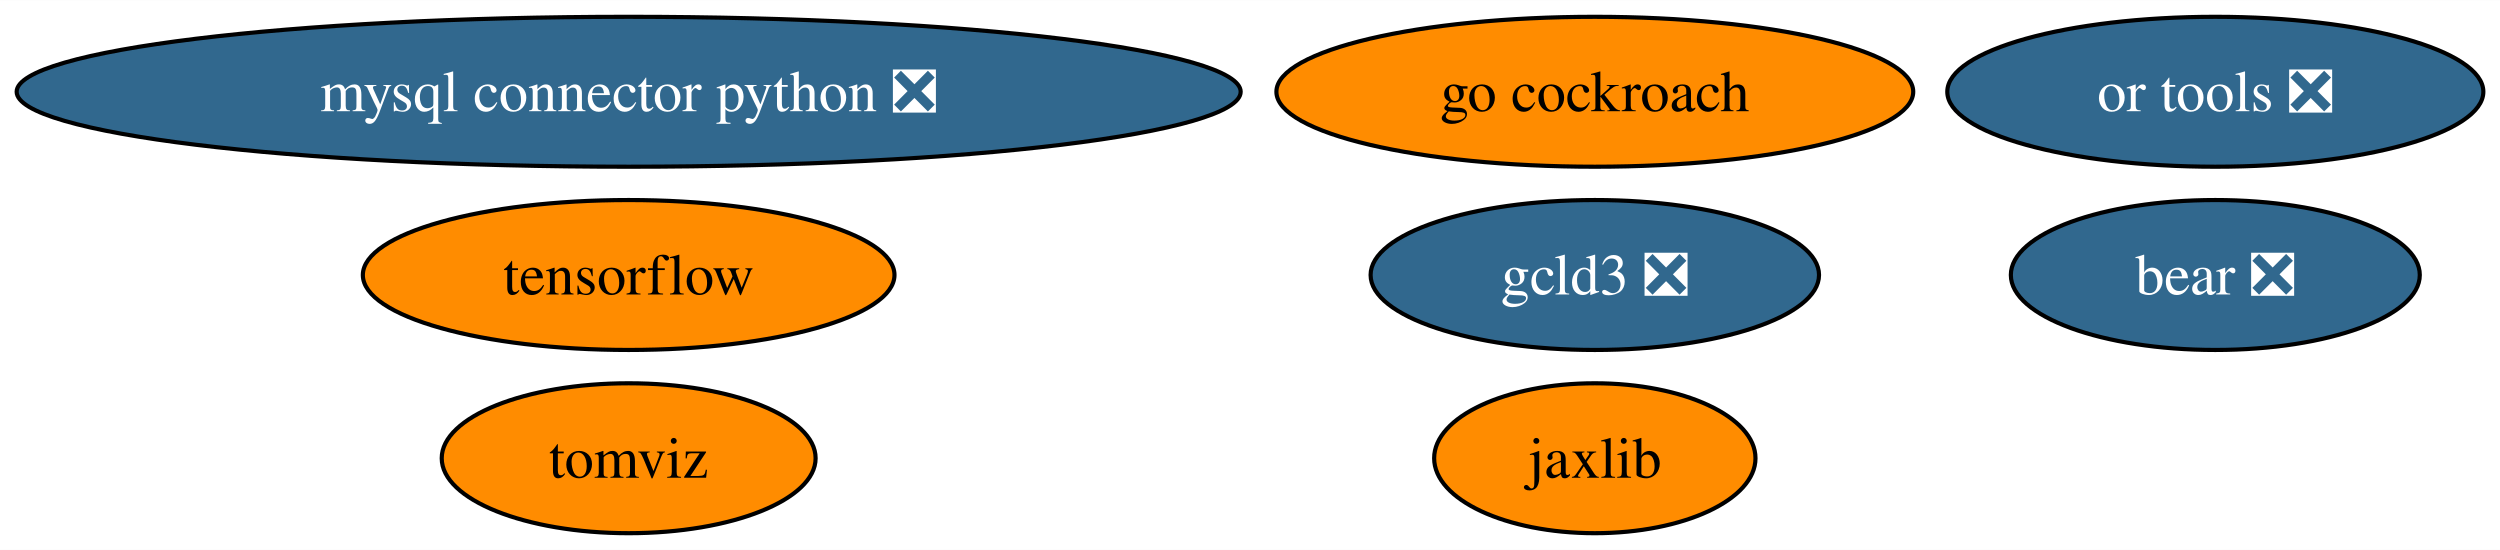
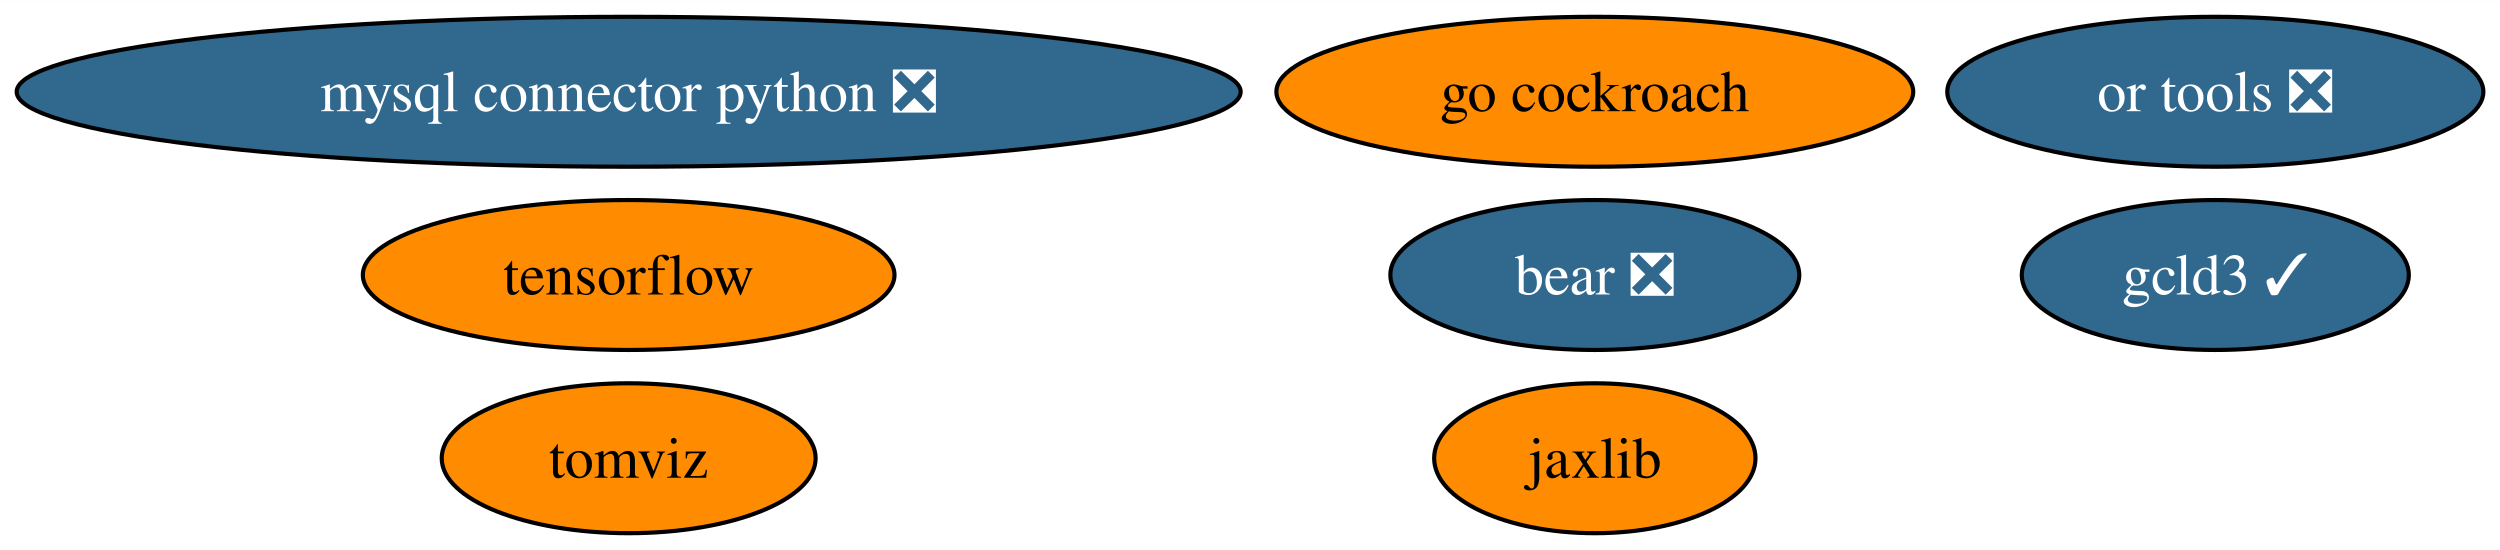
<svg xmlns="http://www.w3.org/2000/svg" xmlns:xlink="http://www.w3.org/1999/xlink" width="600pt" height="132pt" viewBox="0.00 0.00 600.32 132.00">
  <g id="graph0" class="graph" transform="scale(1 1) rotate(0) translate(4 128)">
    <polygon fill="white" stroke="none" points="-4,4 -4,-128 596.32,-128 596.32,4 -4,4" />
    <g id="node1" class="node">
      <g id="a_node1">
        <a xlink:href="https://github.com/conda-forge/mysql-connector-python-feedstock/pull/83" xlink:title="mysql connector python ❎">
          <ellipse fill="#31688e" stroke="black" cx="146.96" cy="-106" rx="146.96" ry="18" />
          <text text-anchor="middle" x="146.96" y="-101.33" font-family="Times,serif" font-size="14.00" fill="white">mysql connector python ❎</text>
        </a>
      </g>
    </g>
    <g id="node2" class="node">
      <g id="a_node2">
        <a xlink:href="https://github.com/conda-forge/tensorflow-feedstock" xlink:title="tensorflow">
          <ellipse fill="#ff8c00" stroke="black" cx="146.96" cy="-62" rx="63.83" ry="18" />
          <text text-anchor="middle" x="146.96" y="-57.33" font-family="Times,serif" font-size="14.00">tensorflow</text>
        </a>
      </g>
    </g>
    <g id="node3" class="node">
      <g id="a_node3">
        <a xlink:href="https://github.com/conda-forge/jaxlib-feedstock" xlink:title="jaxlib">
          <ellipse fill="#ff8c00" stroke="black" cx="378.96" cy="-18" rx="38.58" ry="18" />
          <text text-anchor="middle" x="378.96" y="-13.32" font-family="Times,serif" font-size="14.00">jaxlib</text>
        </a>
      </g>
    </g>
    <g id="node4" class="node">
      <g id="a_node4">
        <a xlink:href="https://github.com/conda-forge/go-cockroach-feedstock" xlink:title="go cockroach">
          <ellipse fill="#ff8c00" stroke="black" cx="378.96" cy="-106" rx="76.46" ry="18" />
          <text text-anchor="middle" x="378.96" y="-101.33" font-family="Times,serif" font-size="14.00">go cockroach</text>
        </a>
      </g>
    </g>
    <g id="node5" class="node">
      <g id="a_node5">
        <a xlink:href="https://github.com/conda-forge/tomviz-feedstock" xlink:title="tomviz">
          <ellipse fill="#ff8c00" stroke="black" cx="146.96" cy="-18" rx="44.89" ry="18" />
          <text text-anchor="middle" x="146.96" y="-13.32" font-family="Times,serif" font-size="14.00">tomviz</text>
        </a>
      </g>
    </g>
    <g id="node6" class="node">
      <g id="a_node6">
        <a xlink:href="https://github.com/conda-forge/or-tools-feedstock/pull/52" xlink:title="or tools ❎">
          <ellipse fill="#31688e" stroke="black" cx="527.96" cy="-106" rx="64.36" ry="18" />
          <text text-anchor="middle" x="527.96" y="-101.33" font-family="Times,serif" font-size="14.00" fill="white">or tools ❎</text>
        </a>
      </g>
    </g>
    <g id="node7" class="node">
      <g id="a_node7">
        <a xlink:href="https://github.com/conda-forge/bear-feedstock/pull/41" xlink:title="bear ❎">
-           <ellipse fill="#31688e" stroke="black" cx="527.96" cy="-62" rx="49.1" ry="18" />
-           <text text-anchor="middle" x="527.96" y="-57.33" font-family="Times,serif" font-size="14.00" fill="white">bear ❎</text>
+           <ellipse fill="#31688e" stroke="black" cx="378.96" cy="-62" rx="49.1" ry="18" />
+           <text text-anchor="middle" x="378.96" y="-57.33" font-family="Times,serif" font-size="14.00" fill="white">bear ❎</text>
        </a>
      </g>
    </g>
    <g id="node8" class="node">
      <g id="a_node8">
-         <a xlink:href="https://github.com/conda-forge/gcld3-feedstock/pull/3" xlink:title="gcld3 ❎">
-           <ellipse fill="#31688e" stroke="black" cx="378.96" cy="-62" rx="53.84" ry="18" />
-           <text text-anchor="middle" x="378.96" y="-57.33" font-family="Times,serif" font-size="14.00" fill="white">gcld3 ❎</text>
+         <a xlink:href="https://github.com/conda-forge/gcld3-feedstock/pull/3" xlink:title="gcld3 ✓">
+           <ellipse fill="#31688e" stroke="black" cx="527.96" cy="-62" rx="46.47" ry="18" />
+           <text text-anchor="middle" x="527.96" y="-57.33" font-family="Times,serif" font-size="14.00" fill="white">gcld3 ✓</text>
        </a>
      </g>
    </g>
  </g>
</svg>
